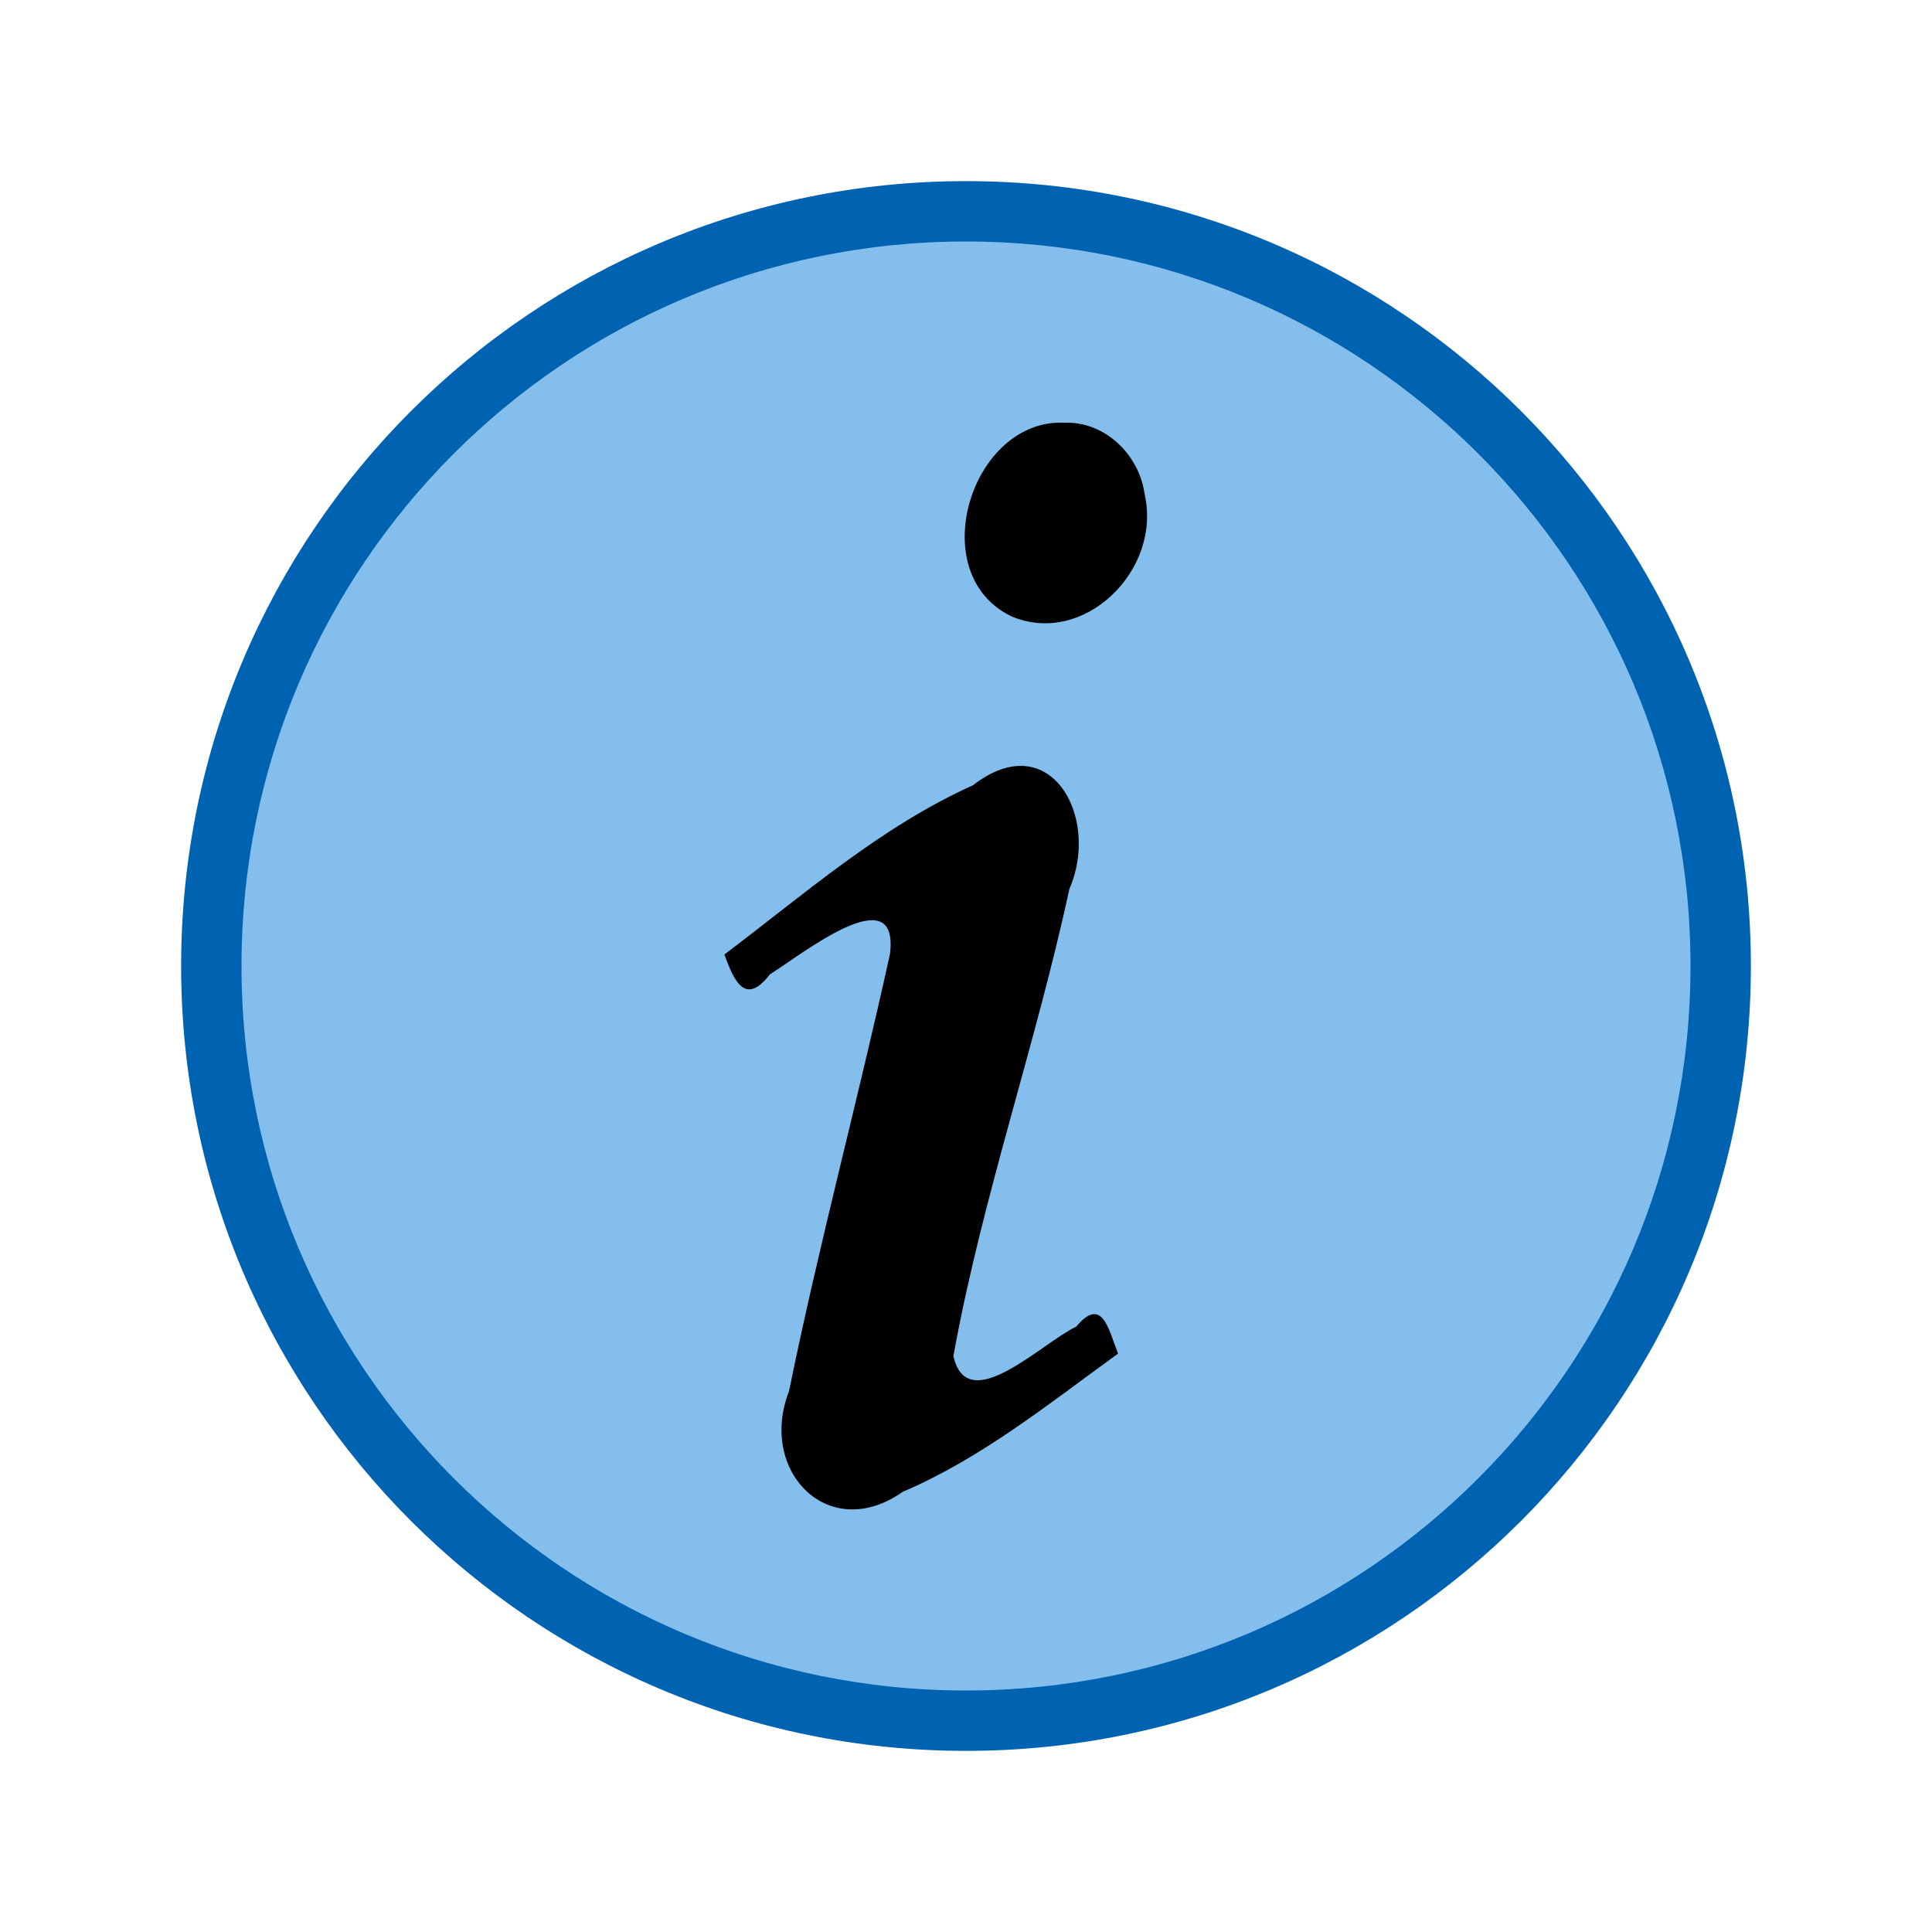
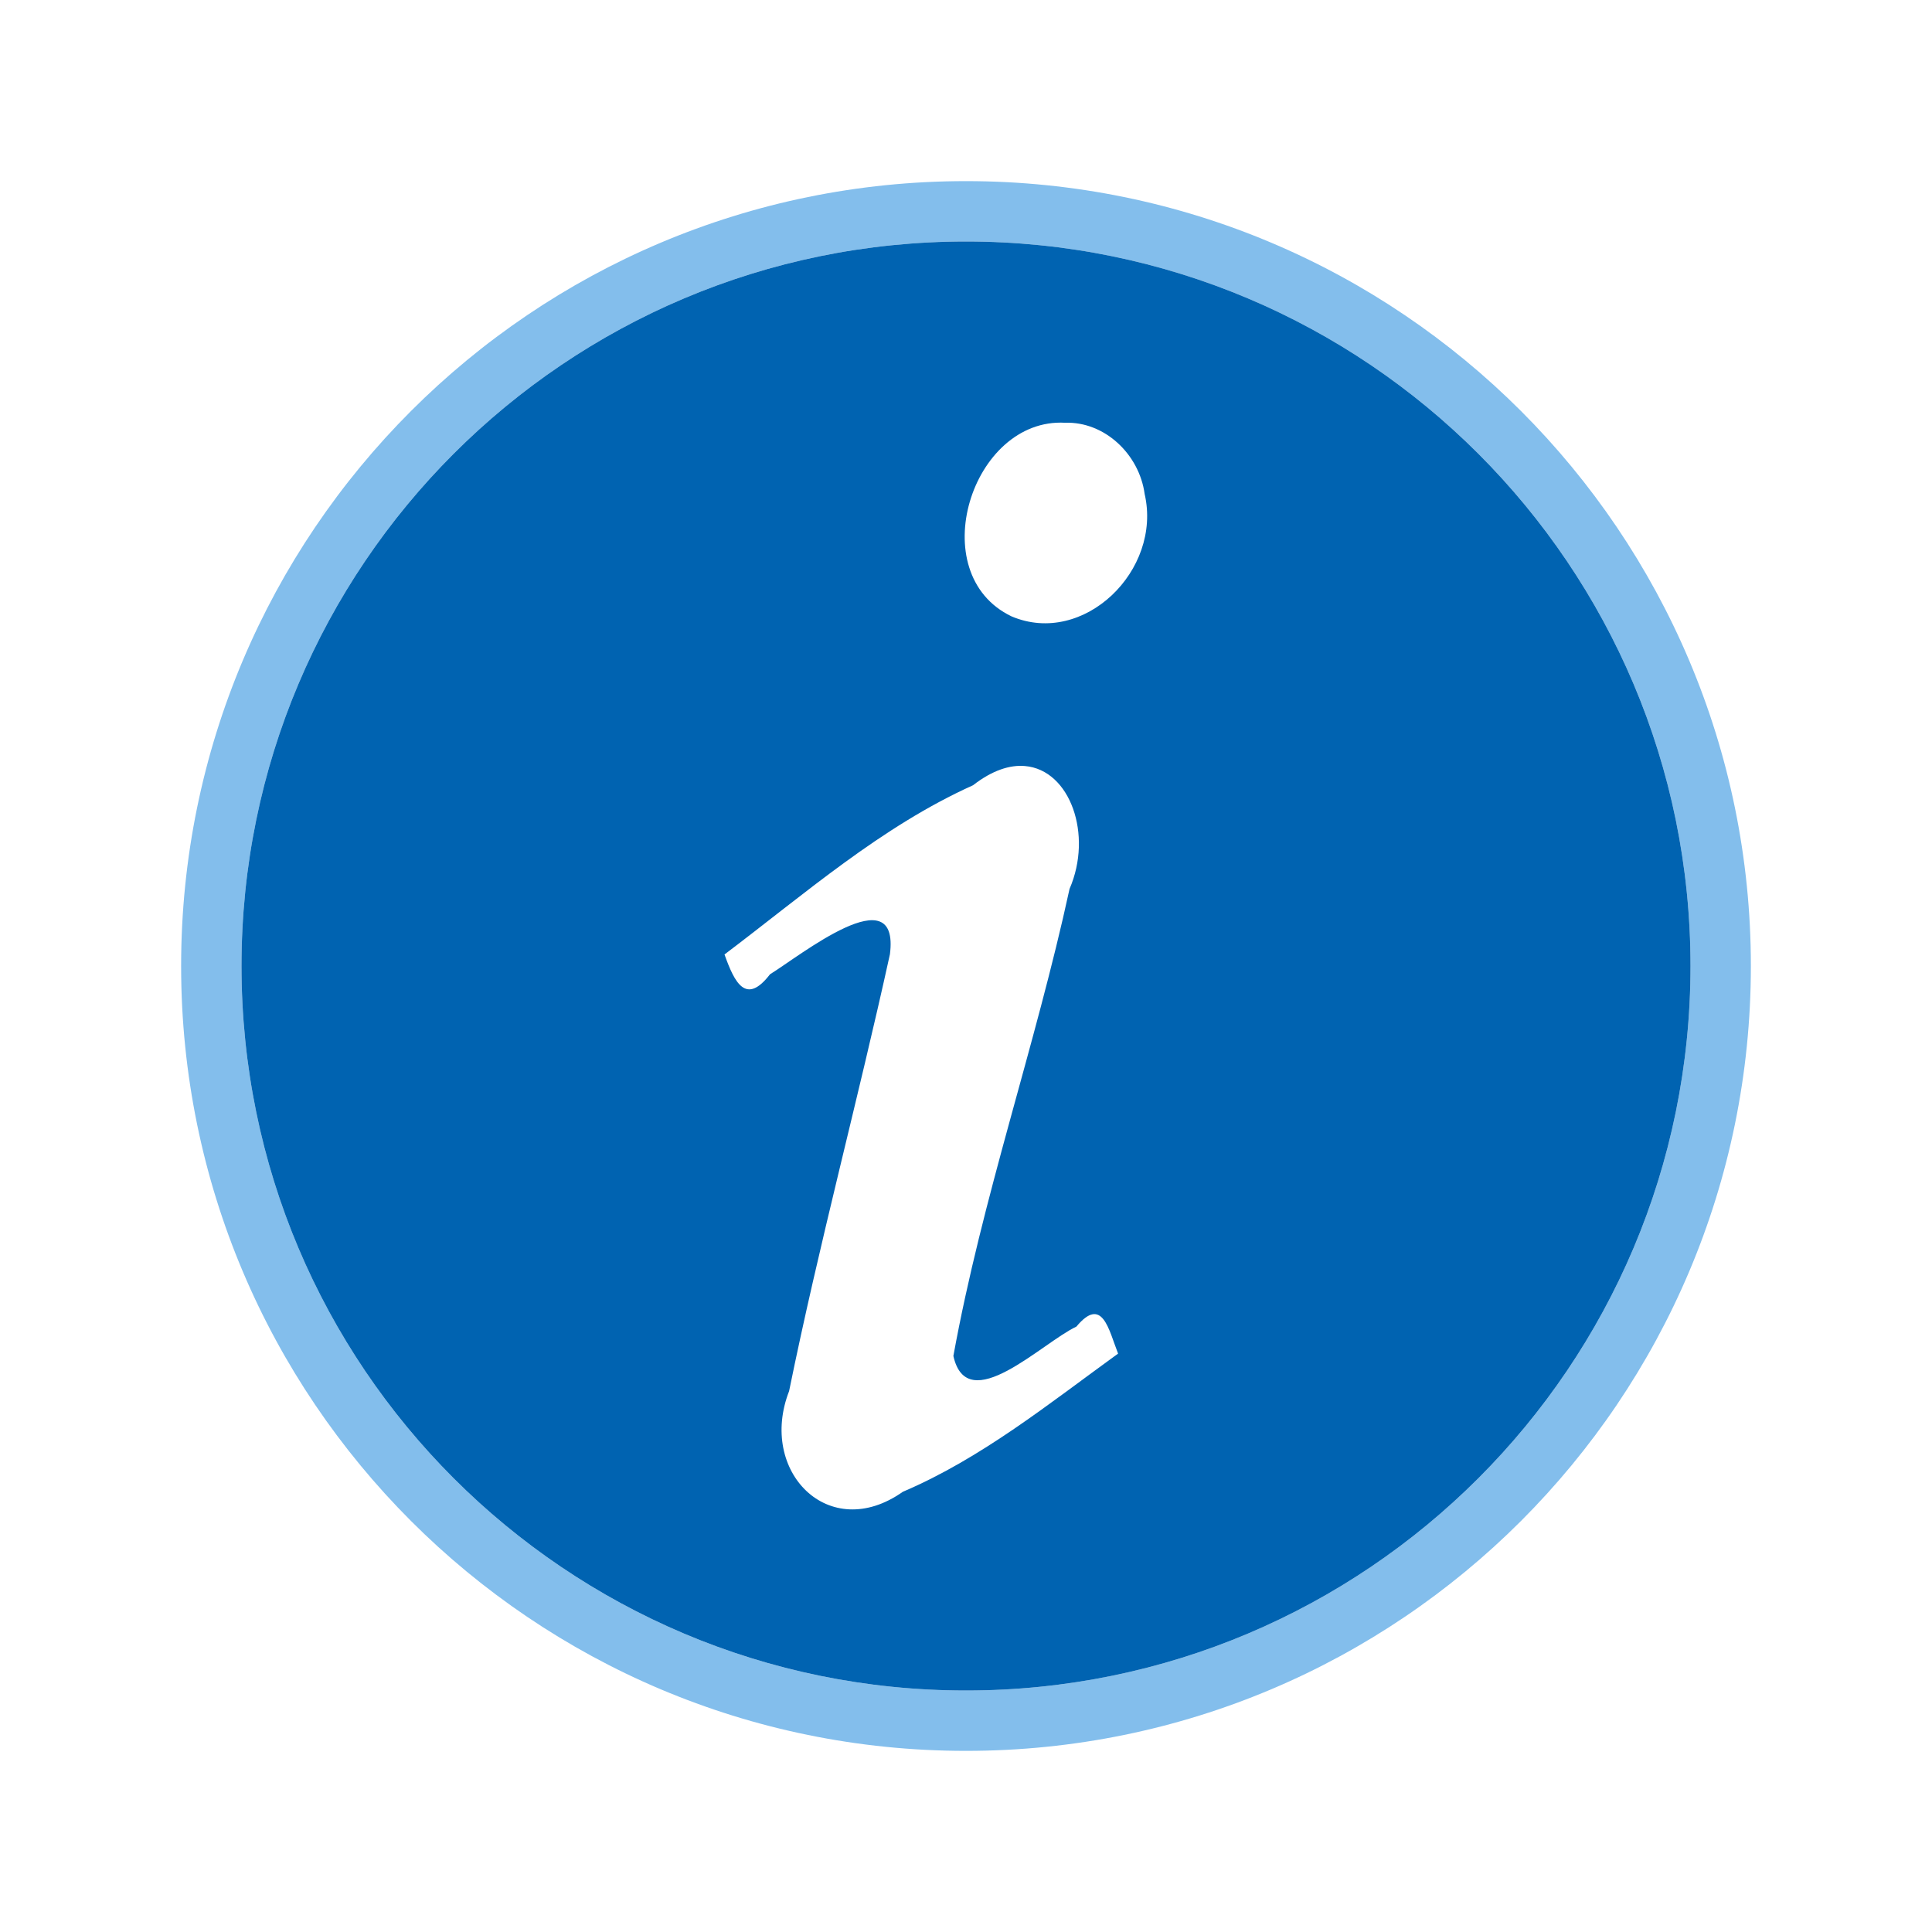
<svg xmlns="http://www.w3.org/2000/svg" height="32" width="32">
-   <path d="m29 16a13 13 0 0 1 -13 13 13 13 0 0 1 -13-13 13 13 0 0 1 13-13 13 13 0 0 1 13 13z" fill="#0063b1" />
-   <path d="m28 16a12 12 0 0 1 -12 12 12 12 0 0 1 -12-12 12 12 0 0 1 12-12 12 12 0 0 1 12 12z" fill="#83beec" />
-   <path d="m17.641 7.002c-1.55-.085-2.36 2.5-.887 3.207 1.195.507 2.496-.761 2.204-2.027-.091-.659-.664-1.202-1.318-1.18zm-.665 5.686c-.25-.021-.542.071-.86.318-1.52.684-2.79 1.801-4.117 2.803.167.468.354.847.754.328.495-.304 2.153-1.639 1.987-.332-.531 2.418-1.177 4.811-1.671 7.236-.517 1.328.658 2.532 1.883 1.668 1.302-.555 2.422-1.46 3.566-2.289-.156-.396-.26-.965-.692-.447-.567.266-1.805 1.52-2.035.486.476-2.618 1.359-5.139 1.922-7.736.389-.896.011-1.972-.738-2.035z" fill="#000" />
+   <path d="m16 3a13 13 0 0 0 -13 13 13 13 0 0 0 13 13 13 13 0 0 0 13-13 13 13 0 0 0 -13-13zm0 1a12 12 0 0 1 12 12 12 12 0 0 1 -12 12 12 12 0 0 1 -12-12 12 12 0 0 1 12-12z" fill="#83beec" />
+   <path d="m16 4a12 12 0 0 0 -12 12 12 12 0 0 0 12 12 12 12 0 0 0 12-12 12 12 0 0 0 -12-12zm1.641 3.002c.654-.022 1.228.52 1.318 1.18.292 1.266-1.01 2.534-2.205 2.027-1.473-.707-.664-3.292.887-3.207zm-.664 5.686c.749.064 1.127 1.139.738 2.035-.564 2.598-1.448 5.118-1.924 7.736.23 1.034 1.47-.22 2.037-.486.432-.518.535.051.691.447-1.145.829-2.264 1.734-3.566 2.289-1.225.864-2.4-.34-1.883-1.668.494-2.426 1.139-4.818 1.67-7.236.166-1.307-1.491.028-1.986.332-.399.519-.587.14-.754-.328 1.327-1.002 2.598-2.119 4.117-2.803.317-.247.61-.34.859-.318z" fill="#0063b1" />
</svg>
